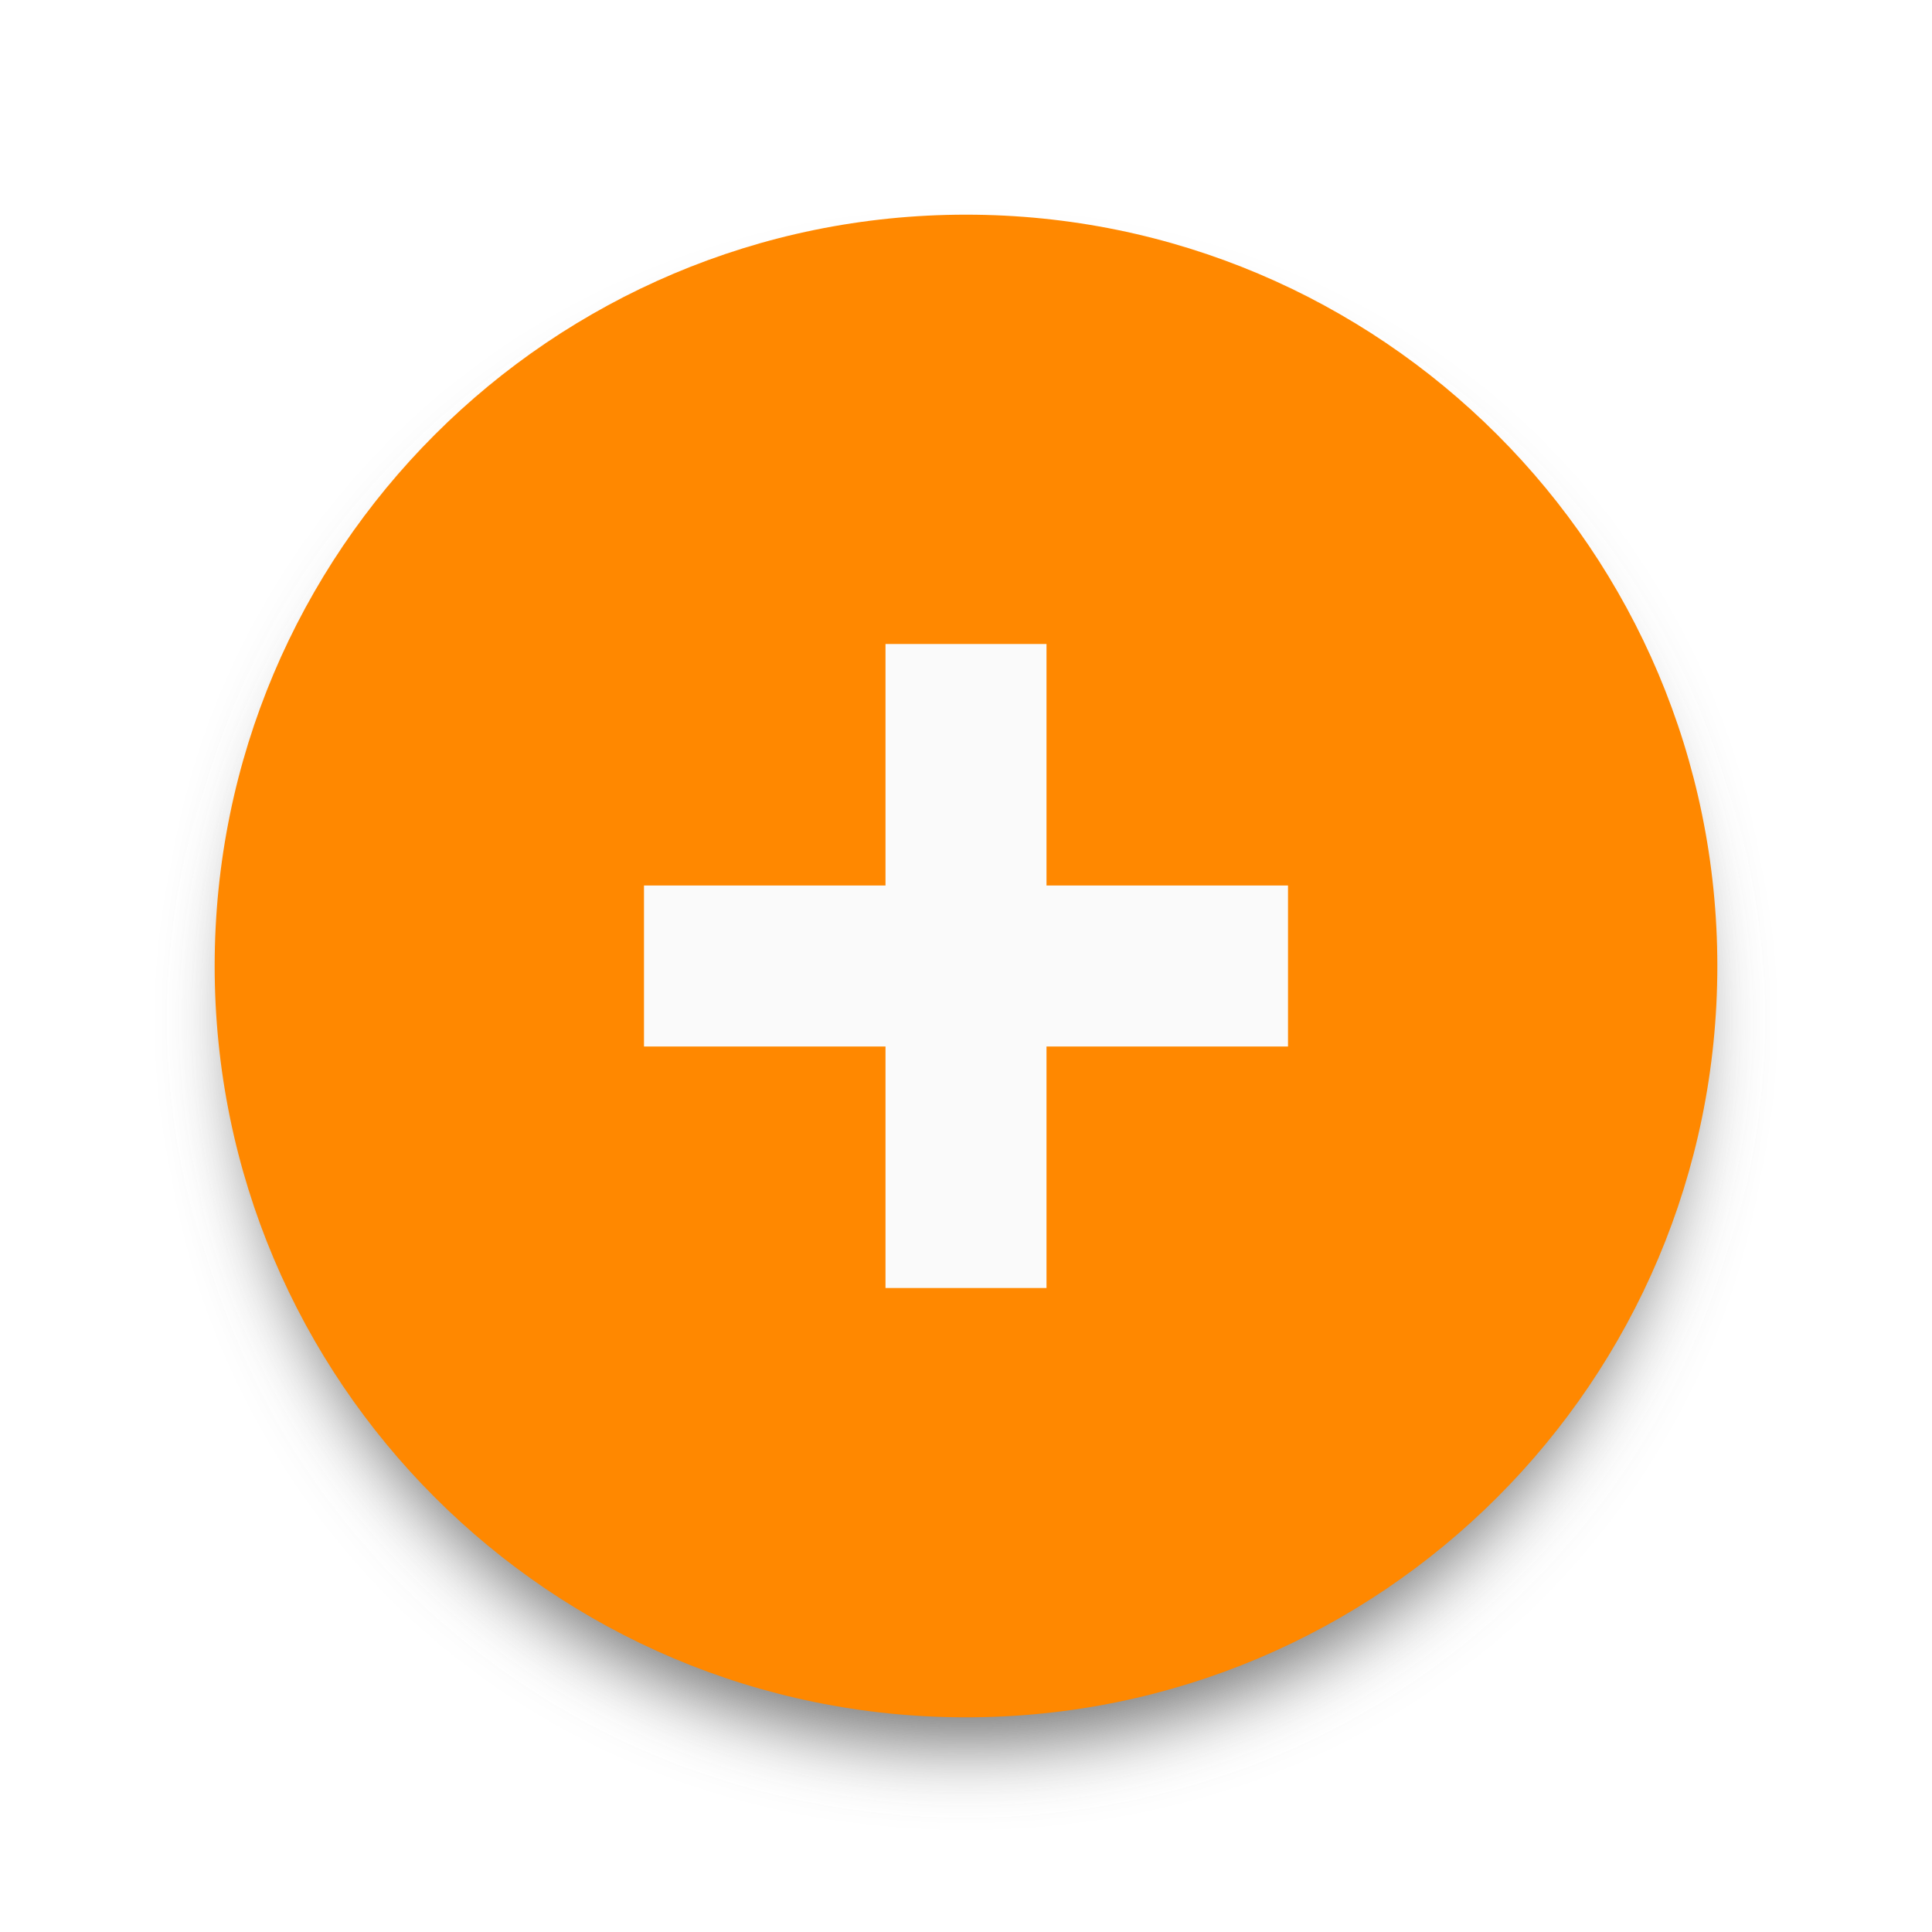
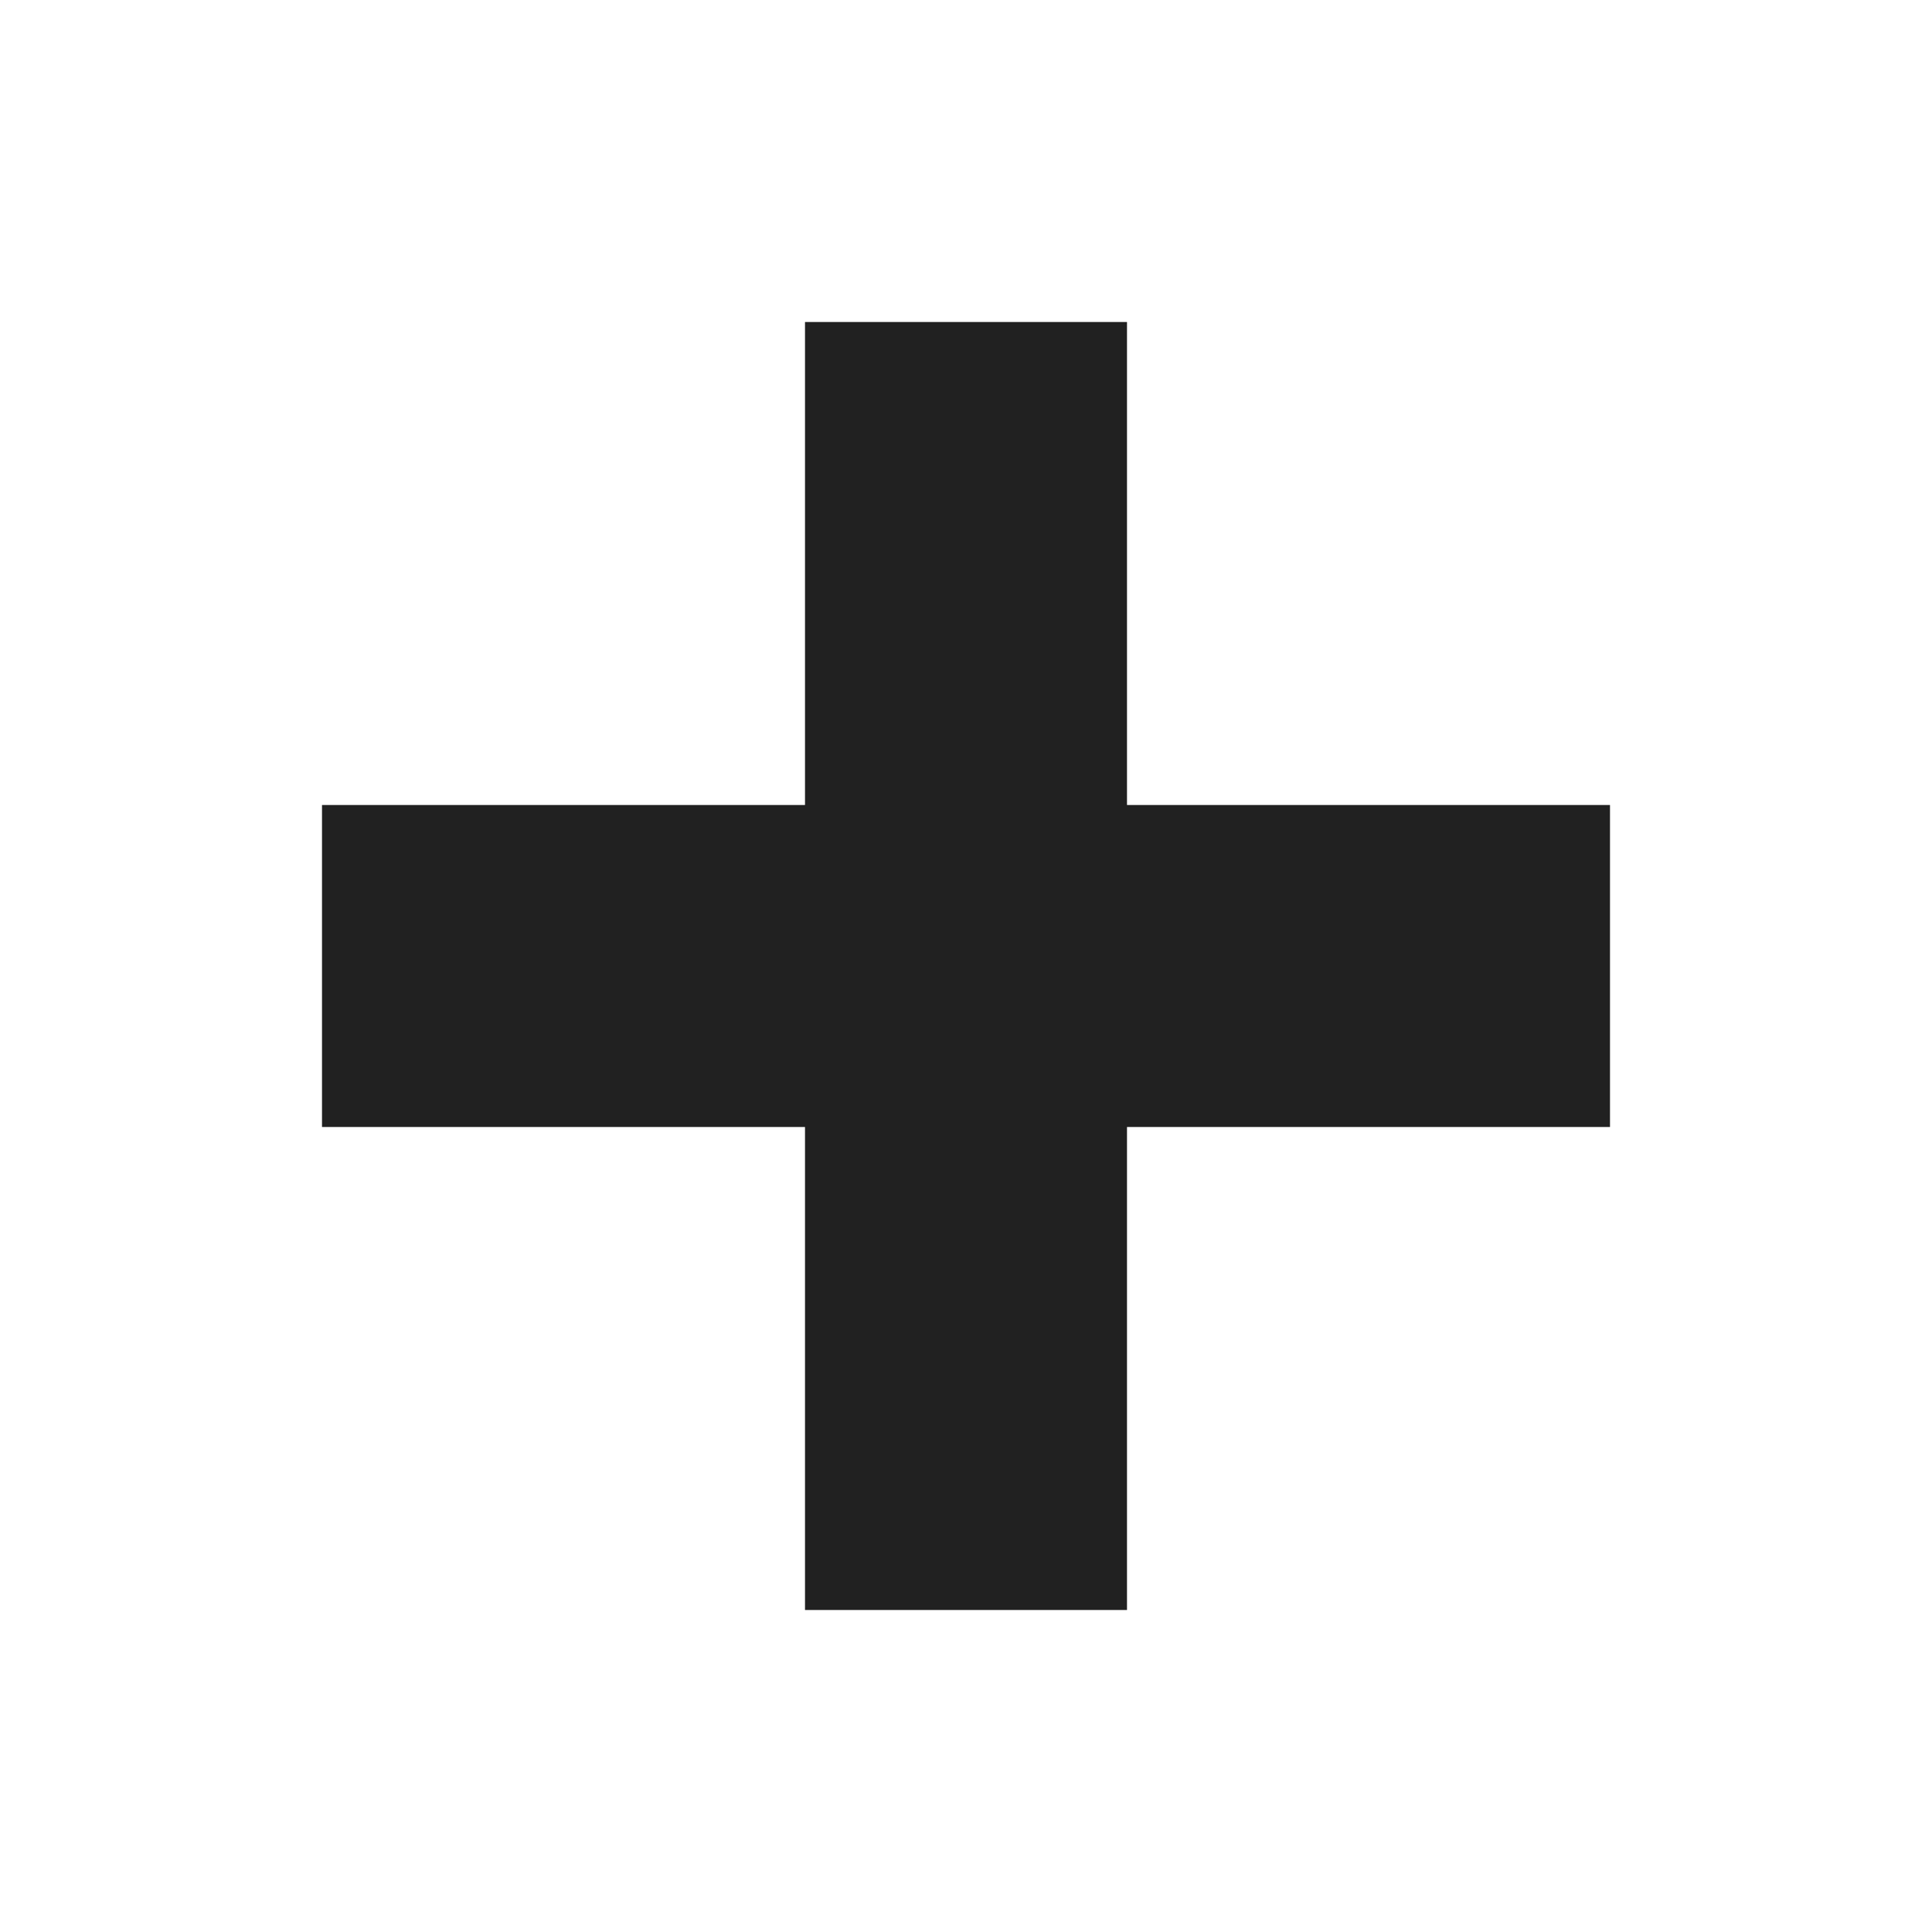
- <svg xmlns="http://www.w3.org/2000/svg" width="36" height="36" id="svg4682" version="1.1">
-   <defs id="defs4684">
-     <filter id="filter5590-5">
-       <feGaussianBlur stdDeviation="0.5" id="feGaussianBlur5592-5" />
-     </filter>
-   </defs>
-   <g id="layer1" transform="translate(0,-1016.362)">
-     <circle r="10" cy="56.362" cx="90" transform="matrix(1.35,-1.3440112e-8,1.3440112e-8,1.35,-103.5,959.2682)" style="color:#000000;display:inline;overflow:visible;visibility:visible;fill:#757575;fill-opacity:1;fill-rule:nonzero;stroke:none;stroke-width:0.1;marker:none;filter:url(#filter5590-5);enable-background:accumulate" id="circle6688" />
-     <circle r="14" cy="1034.362" cx="18" id="circle6690" style="color:#000000;display:inline;overflow:visible;visibility:visible;fill:#ff8800;fill-opacity:1;fill-rule:nonzero;stroke:none;stroke-width:0.1;marker:none;enable-background:accumulate" />
-     <rect style="color:#000000;display:inline;overflow:visible;visibility:visible;opacity:1;fill:#fafafa;fill-opacity:1;fill-rule:nonzero;stroke:none;stroke-width:1;stroke-linecap:round;stroke-linejoin:round;stroke-miterlimit:3.7;stroke-dasharray:none;stroke-dashoffset:0;stroke-opacity:1;marker:none;enable-background:accumulate" id="rect6702" width="3" height="12" x="16.5" y="1028.362" />
-     <rect style="color:#000000;display:inline;overflow:visible;visibility:visible;opacity:1;fill:#fafafa;fill-opacity:1;fill-rule:nonzero;stroke:none;stroke-width:1;stroke-linecap:round;stroke-linejoin:round;stroke-miterlimit:3.7;stroke-dasharray:none;stroke-dashoffset:0;stroke-opacity:1;marker:none;enable-background:accumulate" id="rect6704" width="12" height="3" x="12" y="1032.862" />
+ <svg xmlns="http://www.w3.org/2000/svg" width="24" height="24" id="svg4682" version="1.1">
+   <defs id="defs4684" />
+   <g id="layer1" transform="translate(0,-1028.362)">
+     <rect style="color:#000000;display:inline;overflow:visible;visibility:visible;opacity:1;fill:#212121;fill-opacity:1;fill-rule:nonzero;stroke:none;stroke-width:1;stroke-linecap:round;stroke-linejoin:round;stroke-miterlimit:3.7;stroke-dasharray:none;stroke-dashoffset:0;stroke-opacity:1;marker:none;enable-background:accumulate" id="rect6702" width="4" height="16" x="10" y="1032.362" />
+     <rect style="color:#000000;display:inline;overflow:visible;visibility:visible;opacity:1;fill:#212121;fill-opacity:1;fill-rule:nonzero;stroke:none;stroke-width:1;stroke-linecap:round;stroke-linejoin:round;stroke-miterlimit:3.7;stroke-dasharray:none;stroke-dashoffset:0;stroke-opacity:1;marker:none;enable-background:accumulate" id="rect6704" width="16" height="4" x="4" y="1038.362" />
  </g>
</svg>
